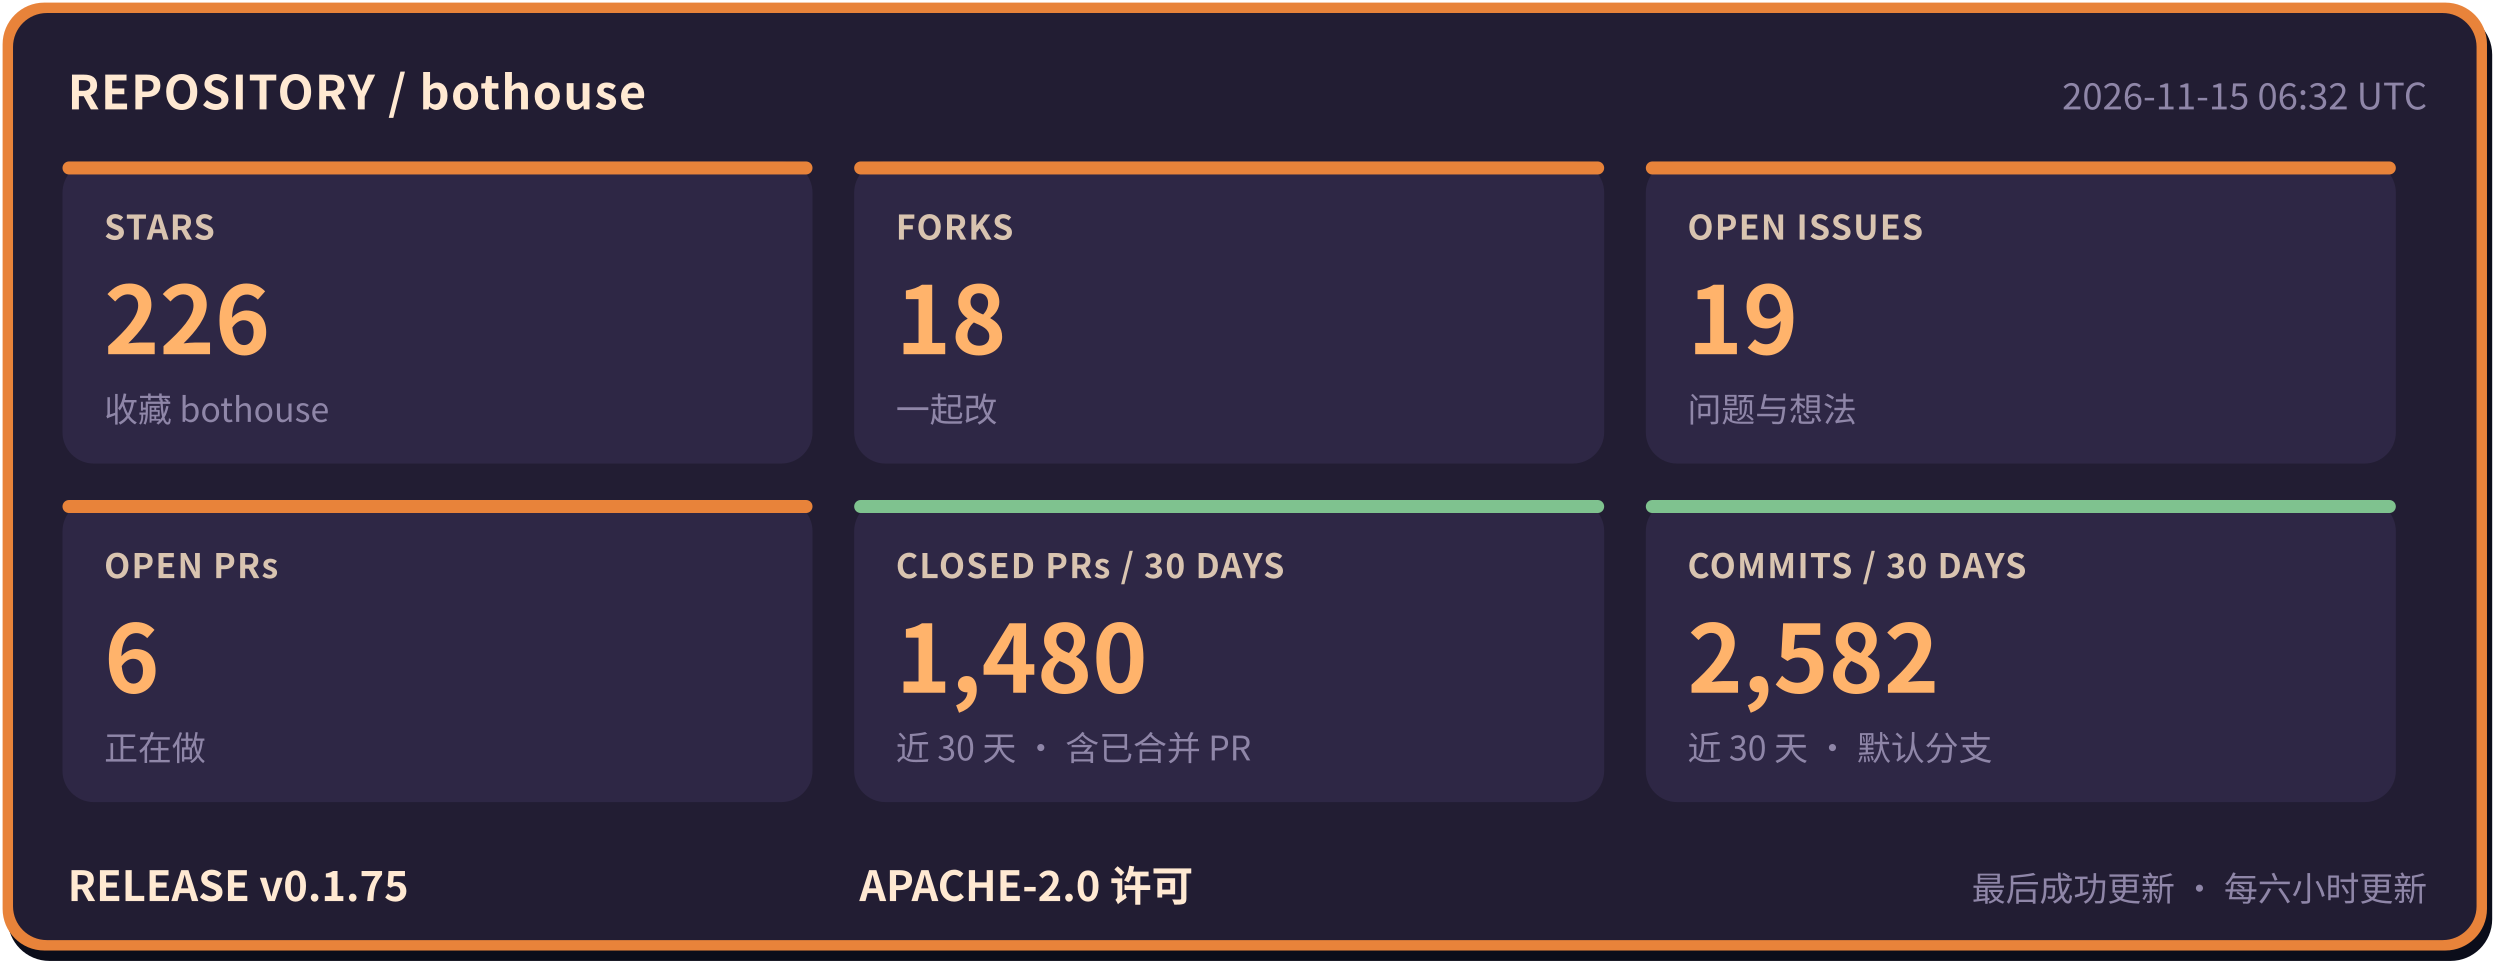
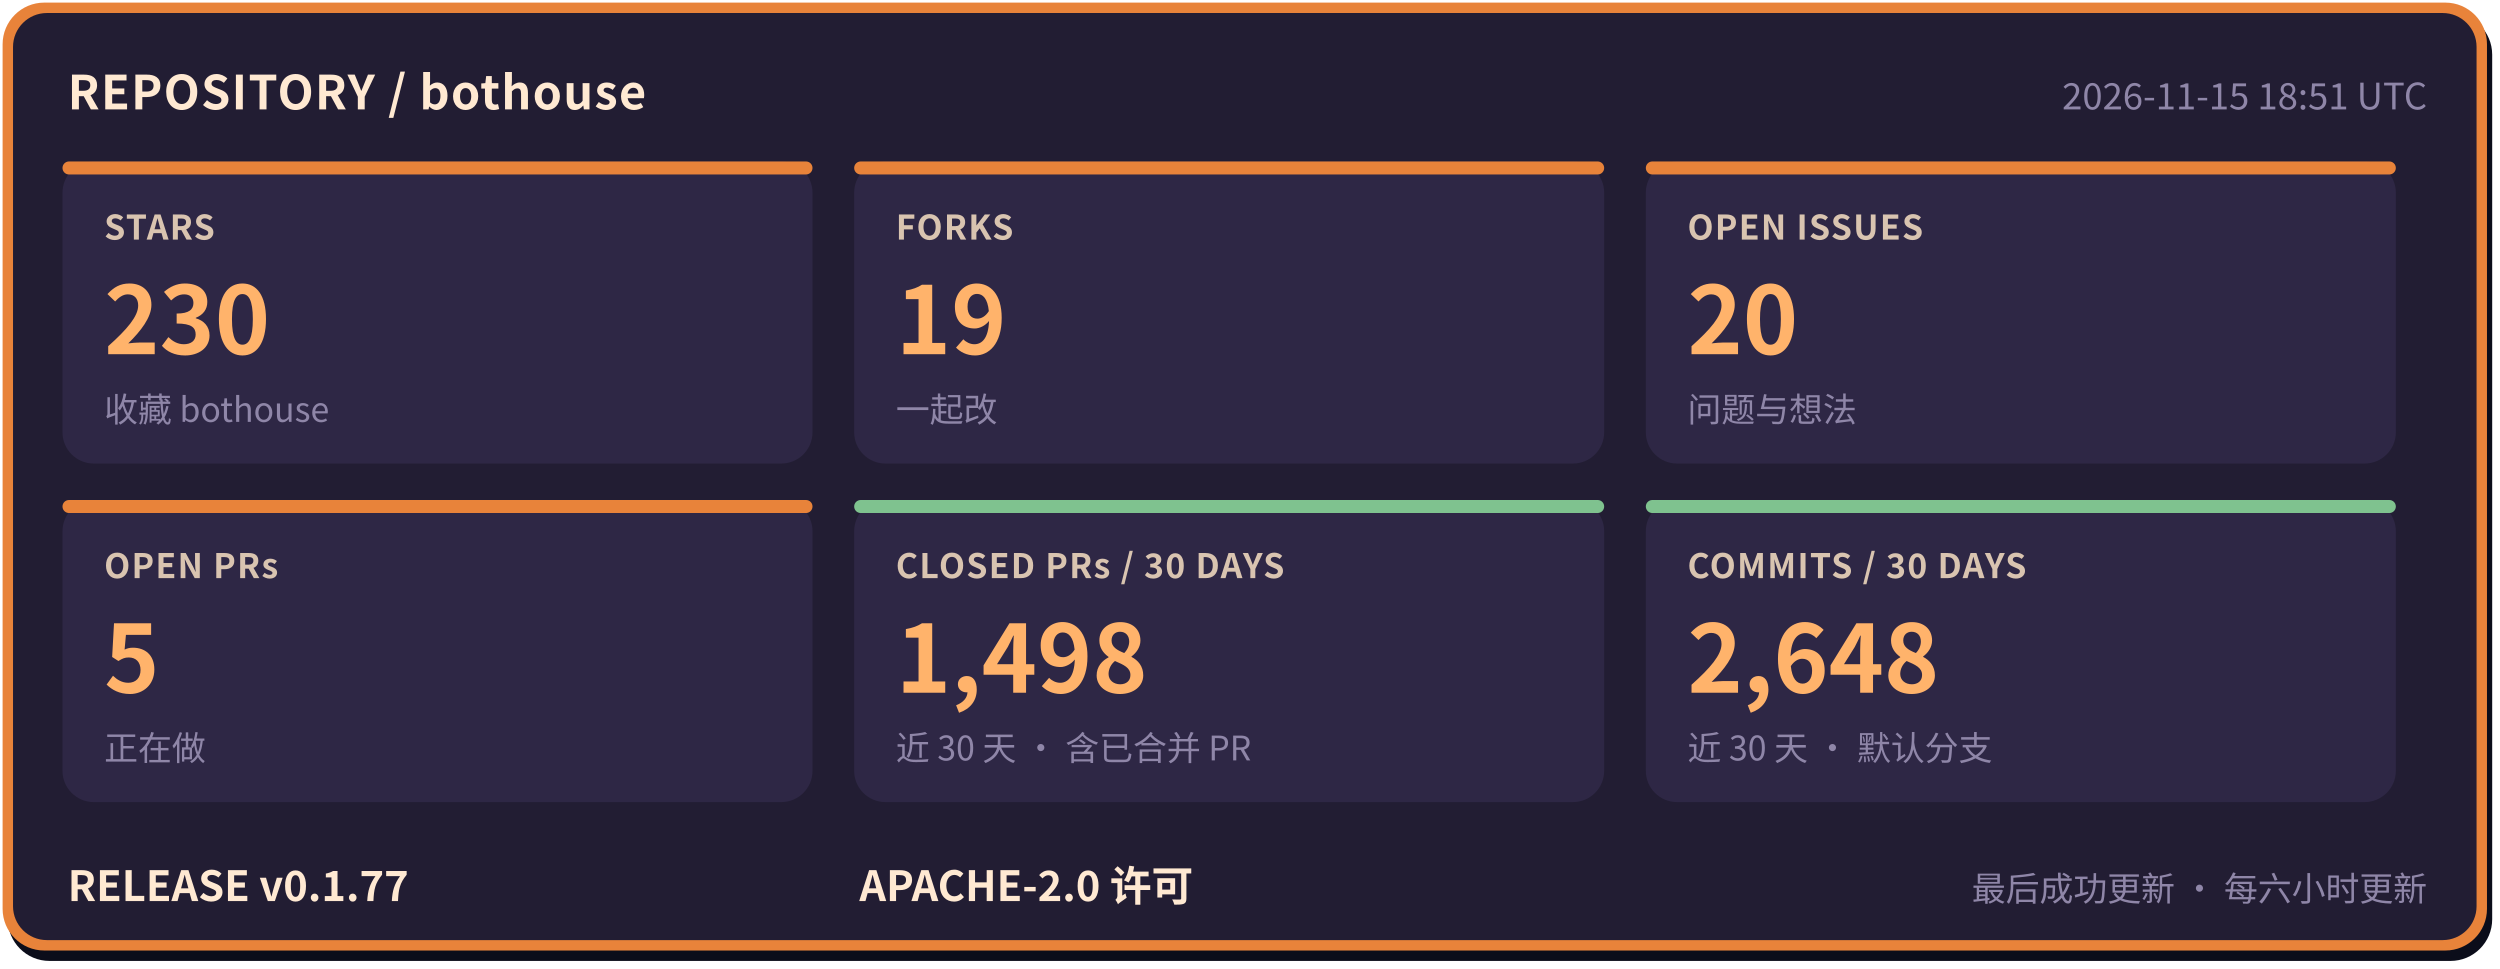
- <svg xmlns="http://www.w3.org/2000/svg" width="960" height="372" viewBox="0 0 960 372" role="img" aria-label="bothouse 仓库状态: STARS 226, FORKS 18, OPEN ISSUES 19, OPEN PRs 6, CLOSED PRs / 30 DAYS 1480, COMMITS / 30 DAYS 2582, RELEASE v0.1.75" font-family="'PingFang SC','Hiragino Sans GB','Microsoft YaHei','Noto Sans CJK SC',-apple-system,'Segoe UI',sans-serif">
+ <svg xmlns="http://www.w3.org/2000/svg" width="960" height="372" viewBox="0 0 960 372" role="img" aria-label="bothouse 仓库状态: STARS 230, FORKS 19, OPEN ISSUES 20, OPEN PRs 5, CLOSED PRs / 30 DAYS 1498, COMMITS / 30 DAYS 2648, RELEASE v0.1.77" font-family="'PingFang SC','Hiragino Sans GB','Microsoft YaHei','Noto Sans CJK SC',-apple-system,'Segoe UI',sans-serif">
  <rect x="3" y="5" width="954" height="364" rx="16" fill="#0b0d1a" />
  <rect x="1" y="1" width="954" height="364" rx="16" fill="#e8833a" />
  <rect x="5" y="5" width="946" height="356" rx="13" fill="#221d33" />
  <text x="26" y="42" font-size="18" font-weight="700" letter-spacing="0.5" fill="#ffe9d2">REPOSITORY / bothouse</text>
-   <text x="932" y="42" font-size="14" fill="#8f86a8" text-anchor="end">2026-11-15 06:32 UTC</text>
+   <text x="932" y="42" font-size="14" fill="#8f86a8" text-anchor="end">2026-11-15 18:51 UTC</text>
  <rect x="24" y="62" width="288" height="116" rx="12" fill="#2e2745" />
  <rect x="24" y="62" width="288" height="5" rx="2.5" fill="#e8833a" />
  <text x="40" y="92" font-size="13" font-weight="600" letter-spacing="0.5" fill="#d9c4b0">STARS</text>
-   <text x="40" y="136" font-size="36" font-weight="800" fill="#ffb36b">226</text>
+   <text x="40" y="136" font-size="36" font-weight="800" fill="#ffb36b">230</text>
  <text x="40" y="162" font-size="13" fill="#8f86a8">收藏 bothouse</text>
  <rect x="328" y="62" width="288" height="116" rx="12" fill="#2e2745" />
  <rect x="328" y="62" width="288" height="5" rx="2.5" fill="#e8833a" />
  <text x="344" y="92" font-size="13" font-weight="600" letter-spacing="0.5" fill="#d9c4b0">FORKS</text>
-   <text x="344" y="136" font-size="36" font-weight="800" fill="#ffb36b">18</text>
+   <text x="344" y="136" font-size="36" font-weight="800" fill="#ffb36b">19</text>
  <text x="344" y="162" font-size="13" fill="#8f86a8">一起改</text>
  <rect x="632" y="62" width="288" height="116" rx="12" fill="#2e2745" />
  <rect x="632" y="62" width="288" height="5" rx="2.5" fill="#e8833a" />
  <text x="648" y="92" font-size="13" font-weight="600" letter-spacing="0.5" fill="#d9c4b0">OPEN ISSUES</text>
-   <text x="648" y="136" font-size="36" font-weight="800" fill="#ffb36b">19</text>
+   <text x="648" y="136" font-size="36" font-weight="800" fill="#ffb36b">20</text>
  <text x="648" y="162" font-size="13" fill="#8f86a8">问题与想法</text>
  <rect x="24" y="192" width="288" height="116" rx="12" fill="#2e2745" />
  <rect x="24" y="192" width="288" height="5" rx="2.5" fill="#e8833a" />
  <text x="40" y="222" font-size="13" font-weight="600" letter-spacing="0.5" fill="#d9c4b0">OPEN PRs</text>
-   <text x="40" y="266" font-size="36" font-weight="800" fill="#ffb36b">6</text>
+   <text x="40" y="266" font-size="36" font-weight="800" fill="#ffb36b">5</text>
  <text x="40" y="292" font-size="13" fill="#8f86a8">正在做</text>
  <rect x="328" y="192" width="288" height="116" rx="12" fill="#2e2745" />
  <rect x="328" y="192" width="288" height="5" rx="2.5" fill="#7fc28f" />
  <text x="344" y="222" font-size="13" font-weight="600" letter-spacing="0.5" fill="#d9c4b0">CLOSED PRs / 30 DAYS</text>
-   <text x="344" y="266" font-size="36" font-weight="800" fill="#ffb36b">1,480</text>
+   <text x="344" y="266" font-size="36" font-weight="800" fill="#ffb36b">1,498</text>
  <text x="344" y="292" font-size="13" fill="#8f86a8">近 30 天 · 含已合并 PR</text>
  <rect x="632" y="192" width="288" height="116" rx="12" fill="#2e2745" />
  <rect x="632" y="192" width="288" height="5" rx="2.5" fill="#7fc28f" />
  <text x="648" y="222" font-size="13" font-weight="600" letter-spacing="0.5" fill="#d9c4b0">COMMITS / 30 DAYS</text>
-   <text x="648" y="266" font-size="36" font-weight="800" fill="#ffb36b">2,582</text>
+   <text x="648" y="266" font-size="36" font-weight="800" fill="#ffb36b">2,648</text>
  <text x="648" y="292" font-size="13" fill="#8f86a8">近 30 天 · 默认分支</text>
-   <text x="26" y="346" font-size="16" font-weight="700" fill="#ffe9d2">RELEASE v0.1.75</text>
+   <text x="26" y="346" font-size="16" font-weight="700" fill="#ffe9d2">RELEASE v0.1.77</text>
  <text x="330" y="346" font-size="16" font-weight="700" fill="#ffe9d2">APACHE-2.0 许可</text>
  <text x="932" y="346" font-size="13" fill="#8f86a8" text-anchor="end">最后成功更新 · 每六小时更新</text>
</svg>
